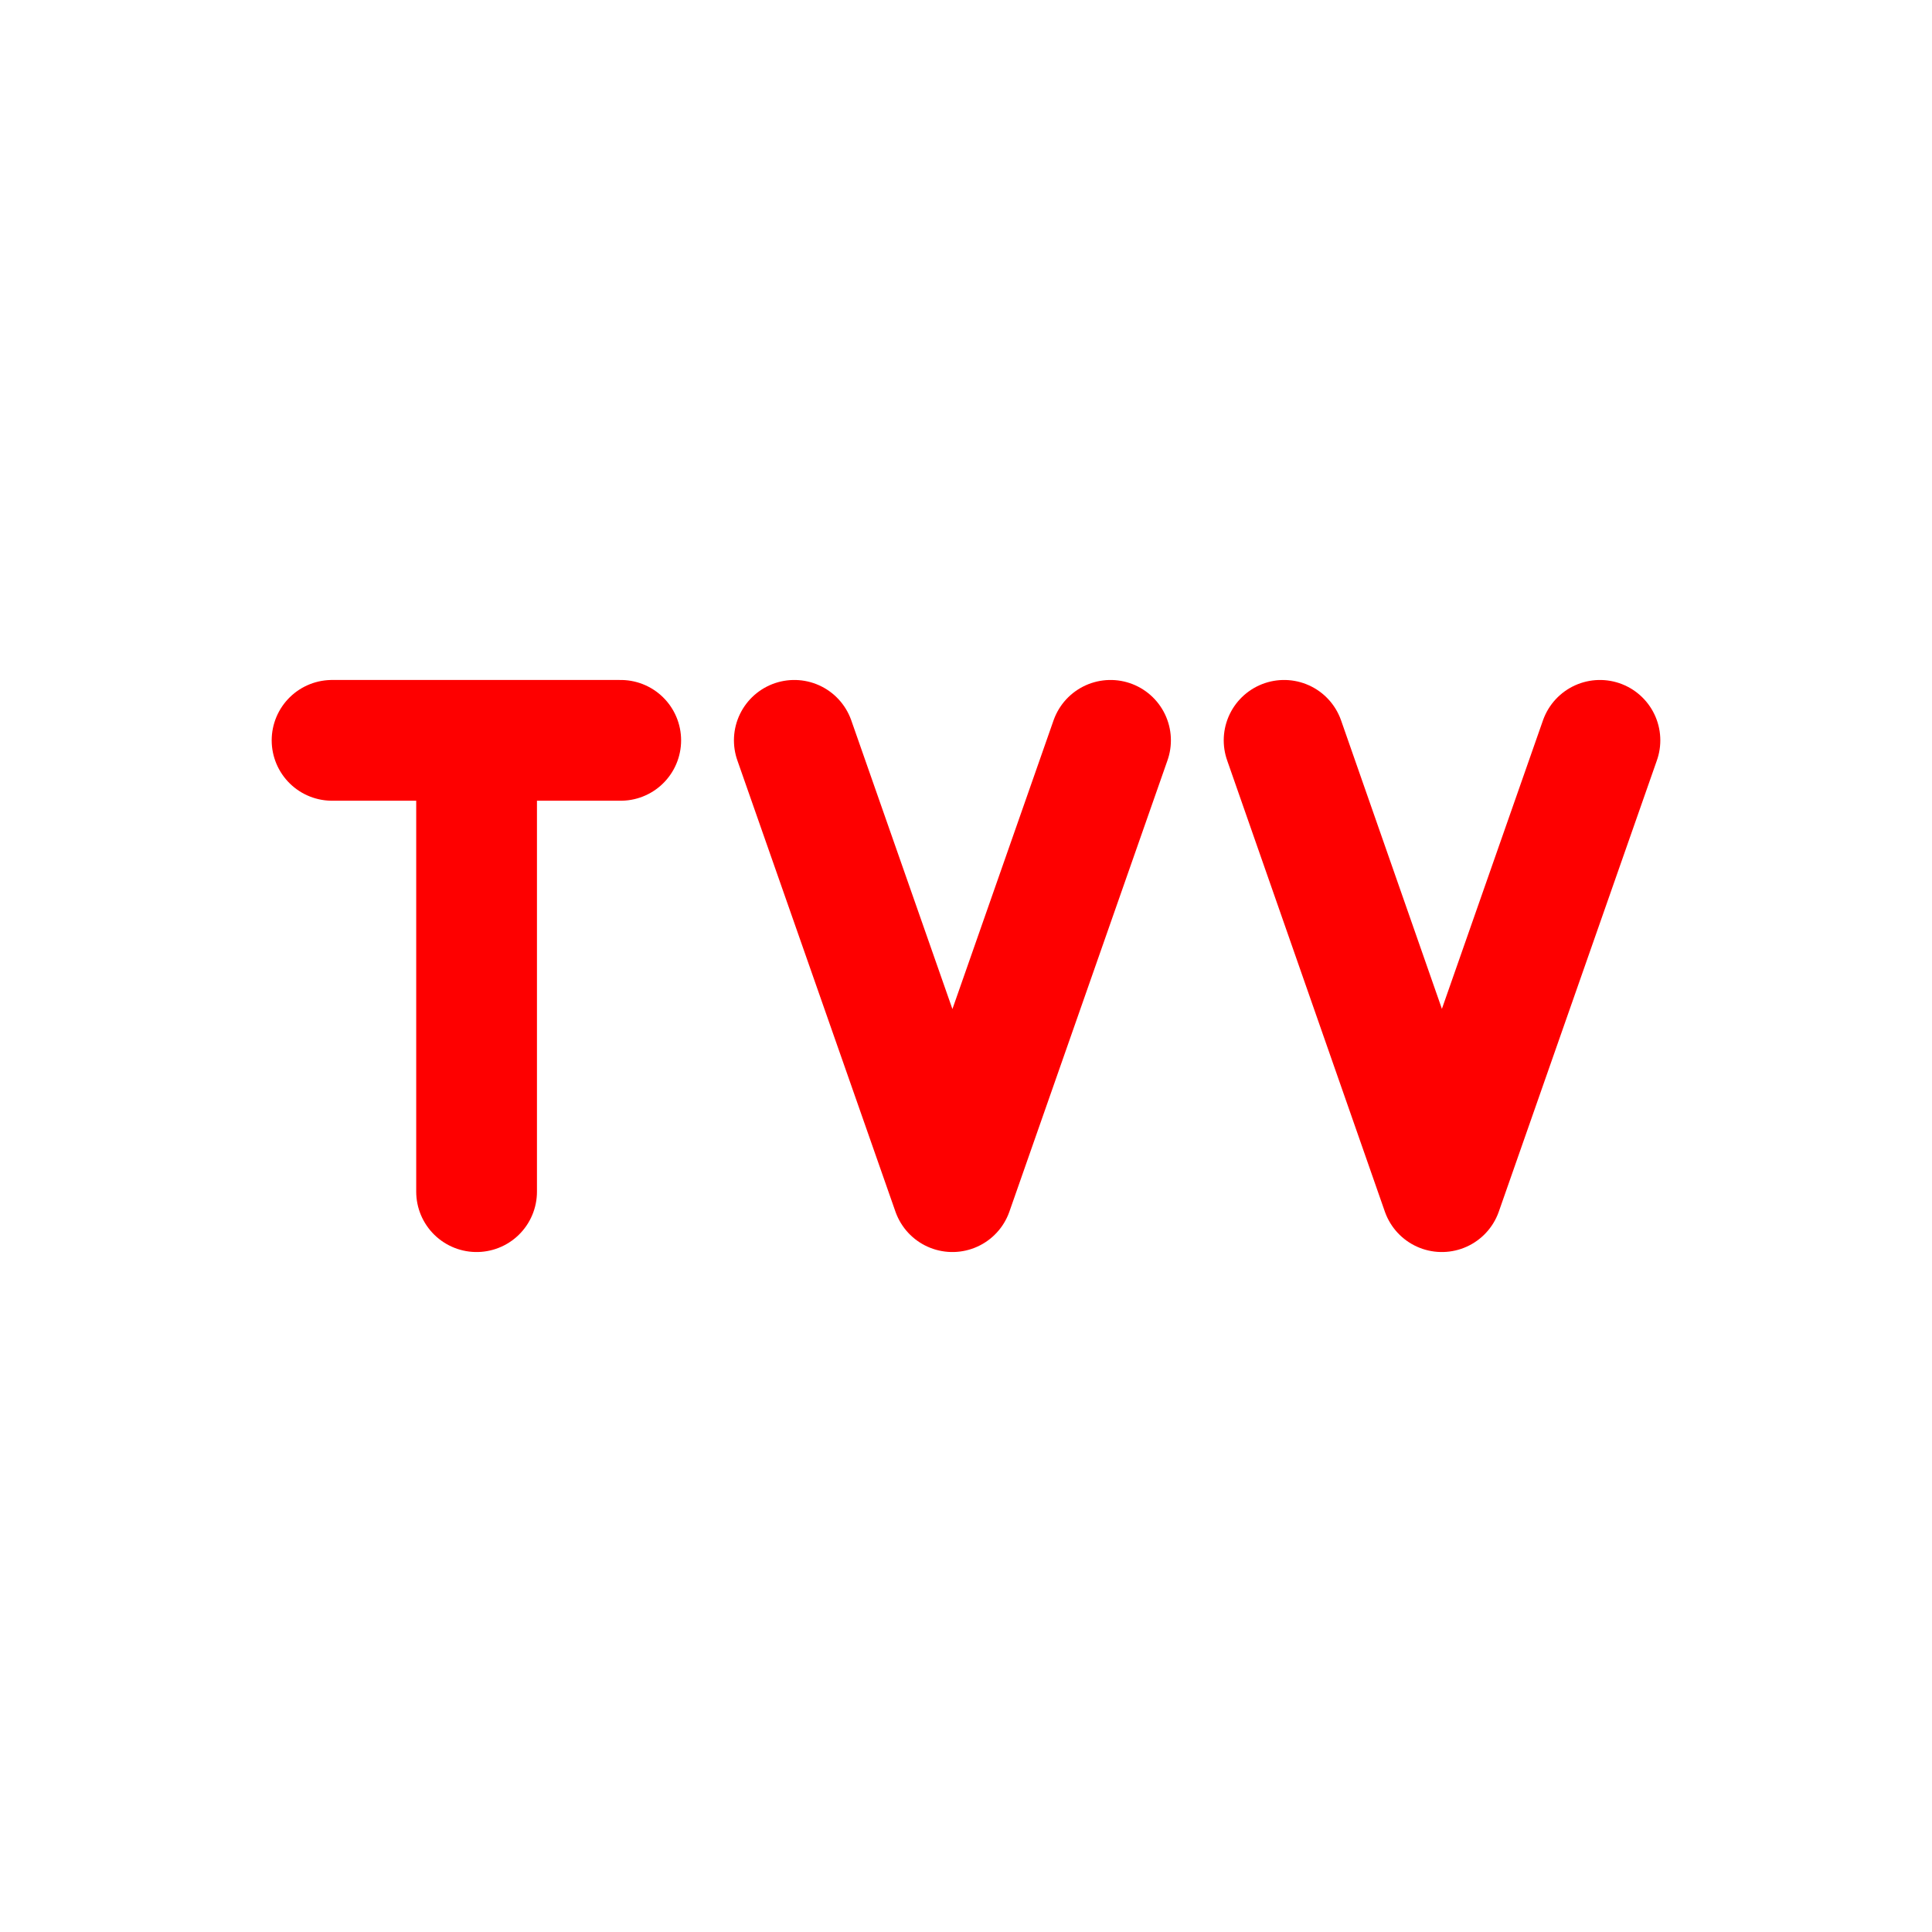
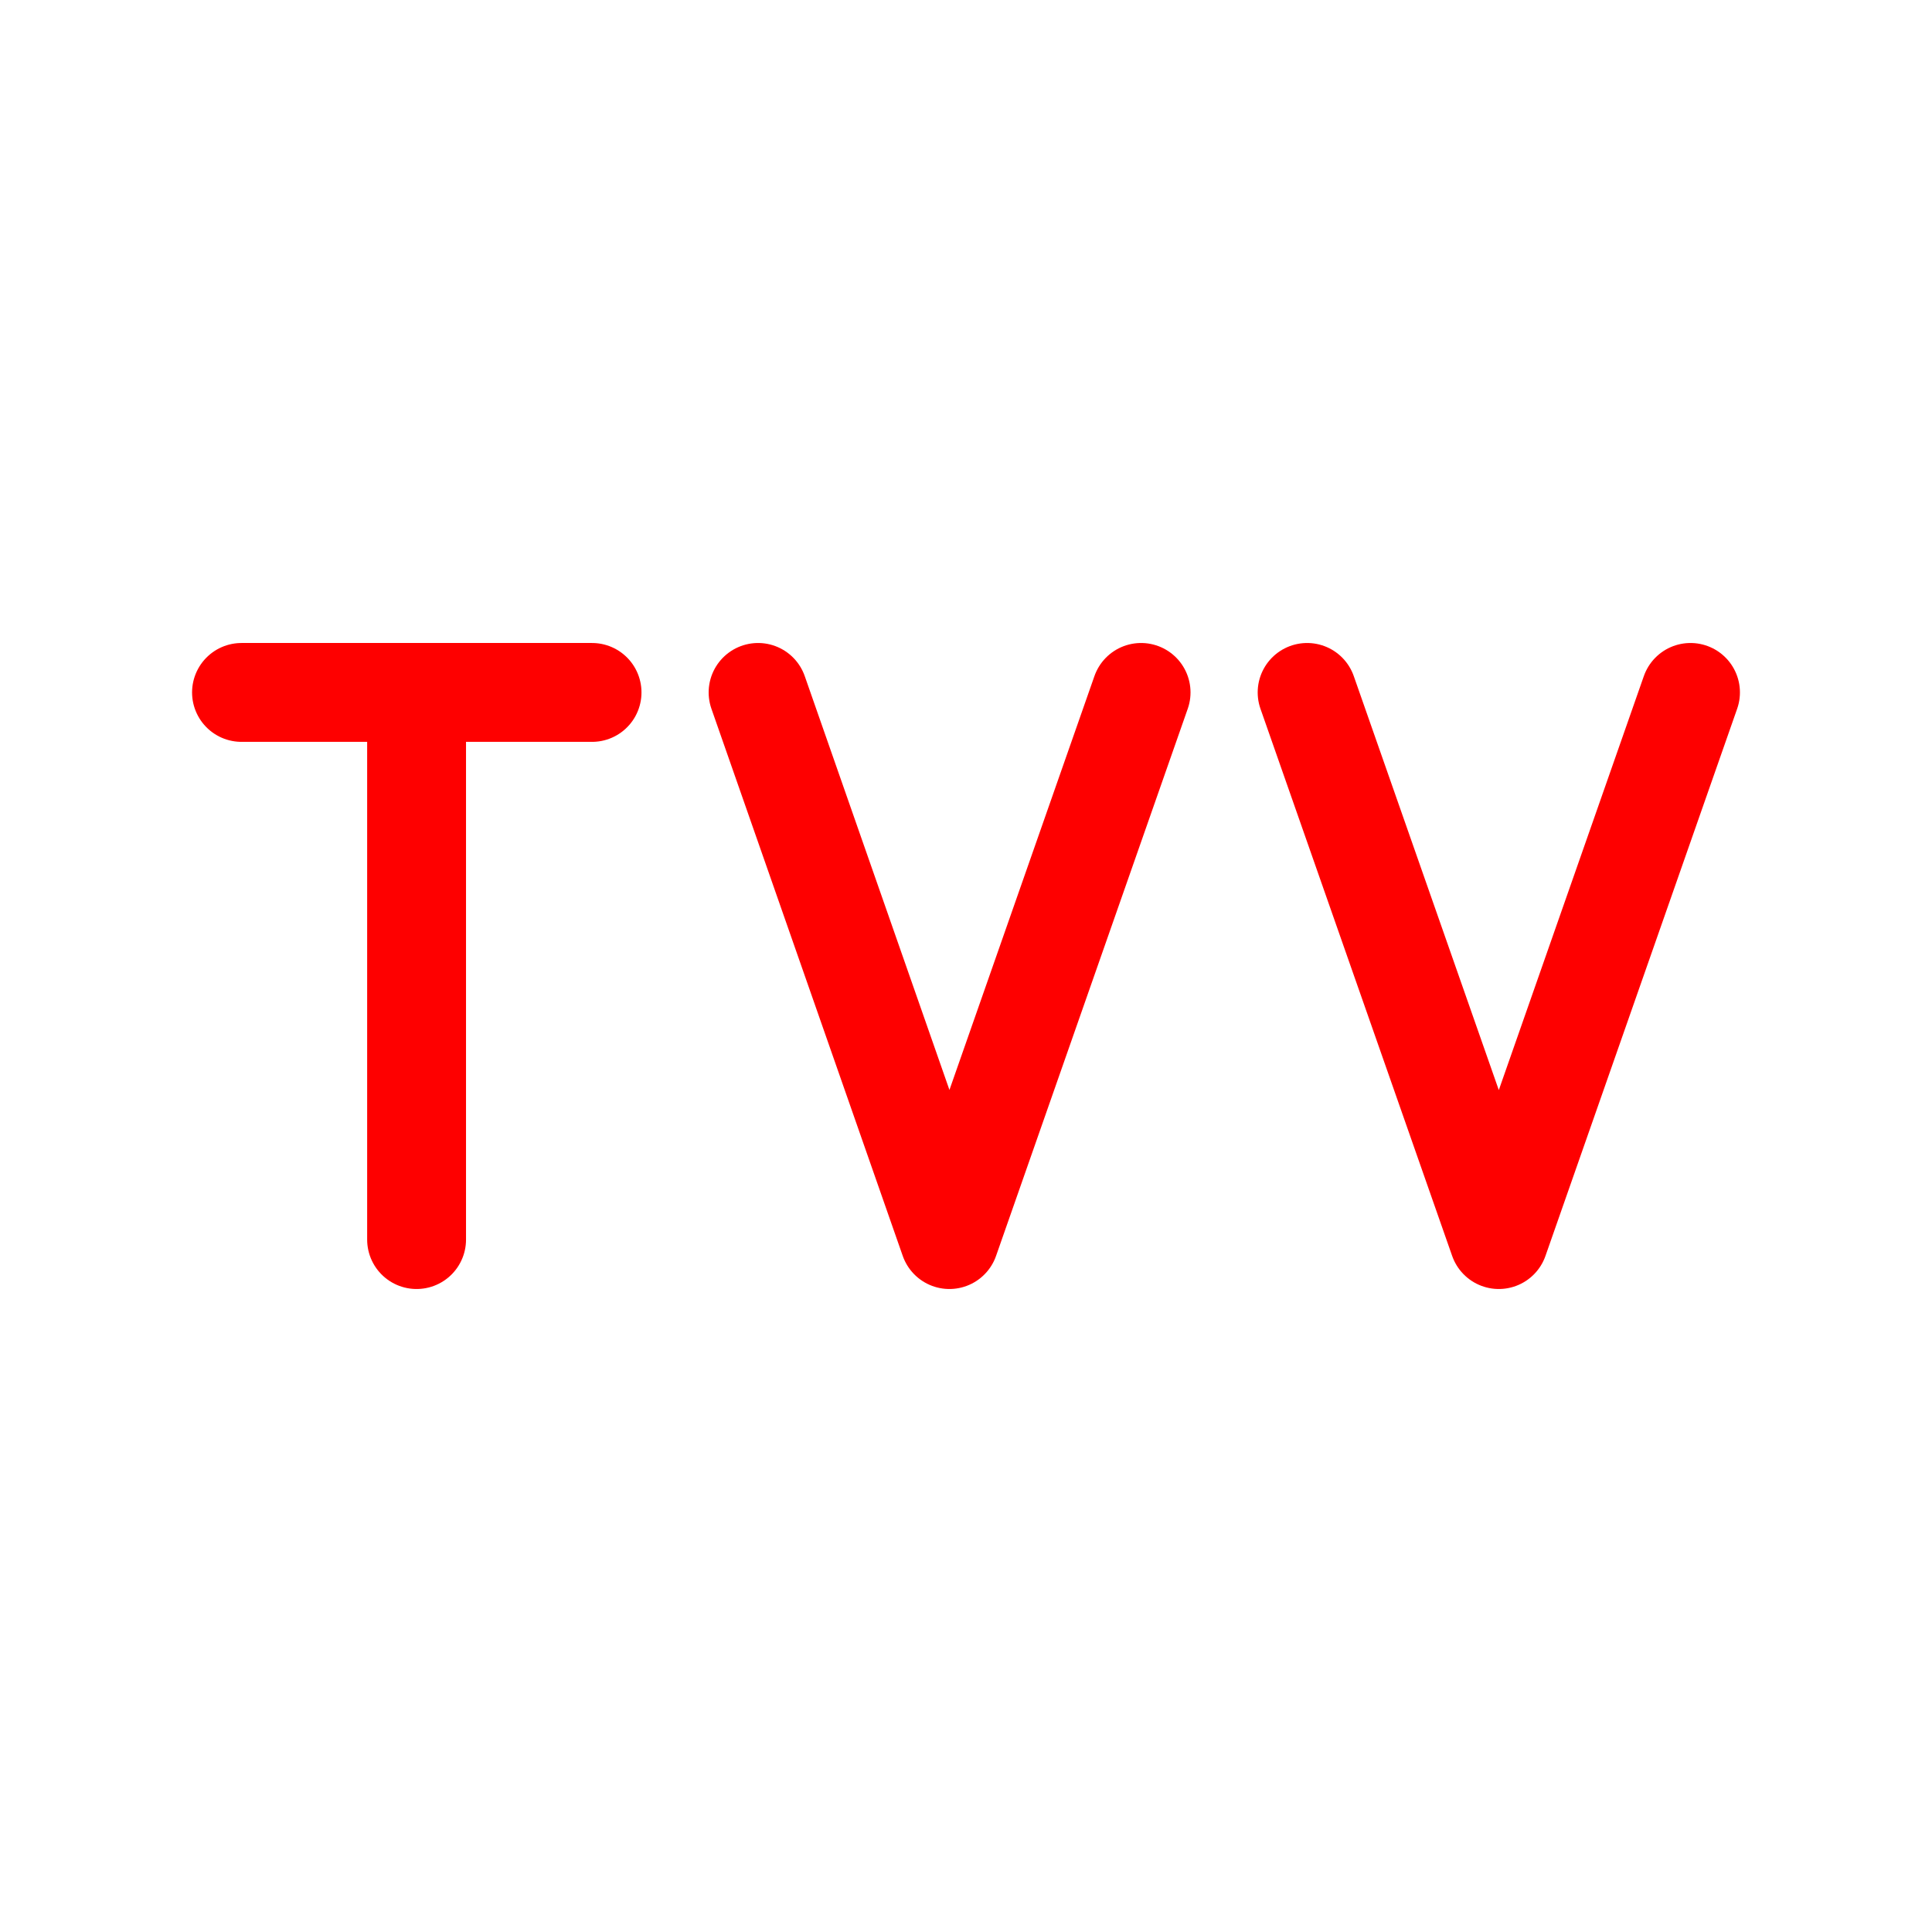
<svg xmlns="http://www.w3.org/2000/svg" viewBox="0 0 512 512" width="512" height="512">
-   <path d="M 88.0 196.2 L 164.5 196.2 M 126.3 196.2 L 126.3 315.8 M 210.5 196.2 L 252.4 315.8 L 294.3 196.2 M 340.3 196.2 L 382.1 315.8 L 424.0 196.2" fill="none" stroke="#FE0000" stroke-width="32.0" stroke-linecap="round" stroke-linejoin="round" />
+   <path d="M 64.0 183.5 L 156.9 183.5 M 110.4 183.5 L 110.4 328.5 M 200.9 183.5 L 251.6 328.5 L 302.4 183.5 M 346.4 183.5 L 397.2 328.5 L 448.0 183.5" fill="none" stroke="#FE0000" stroke-width="26.2" stroke-linecap="round" stroke-linejoin="round" />
</svg>
